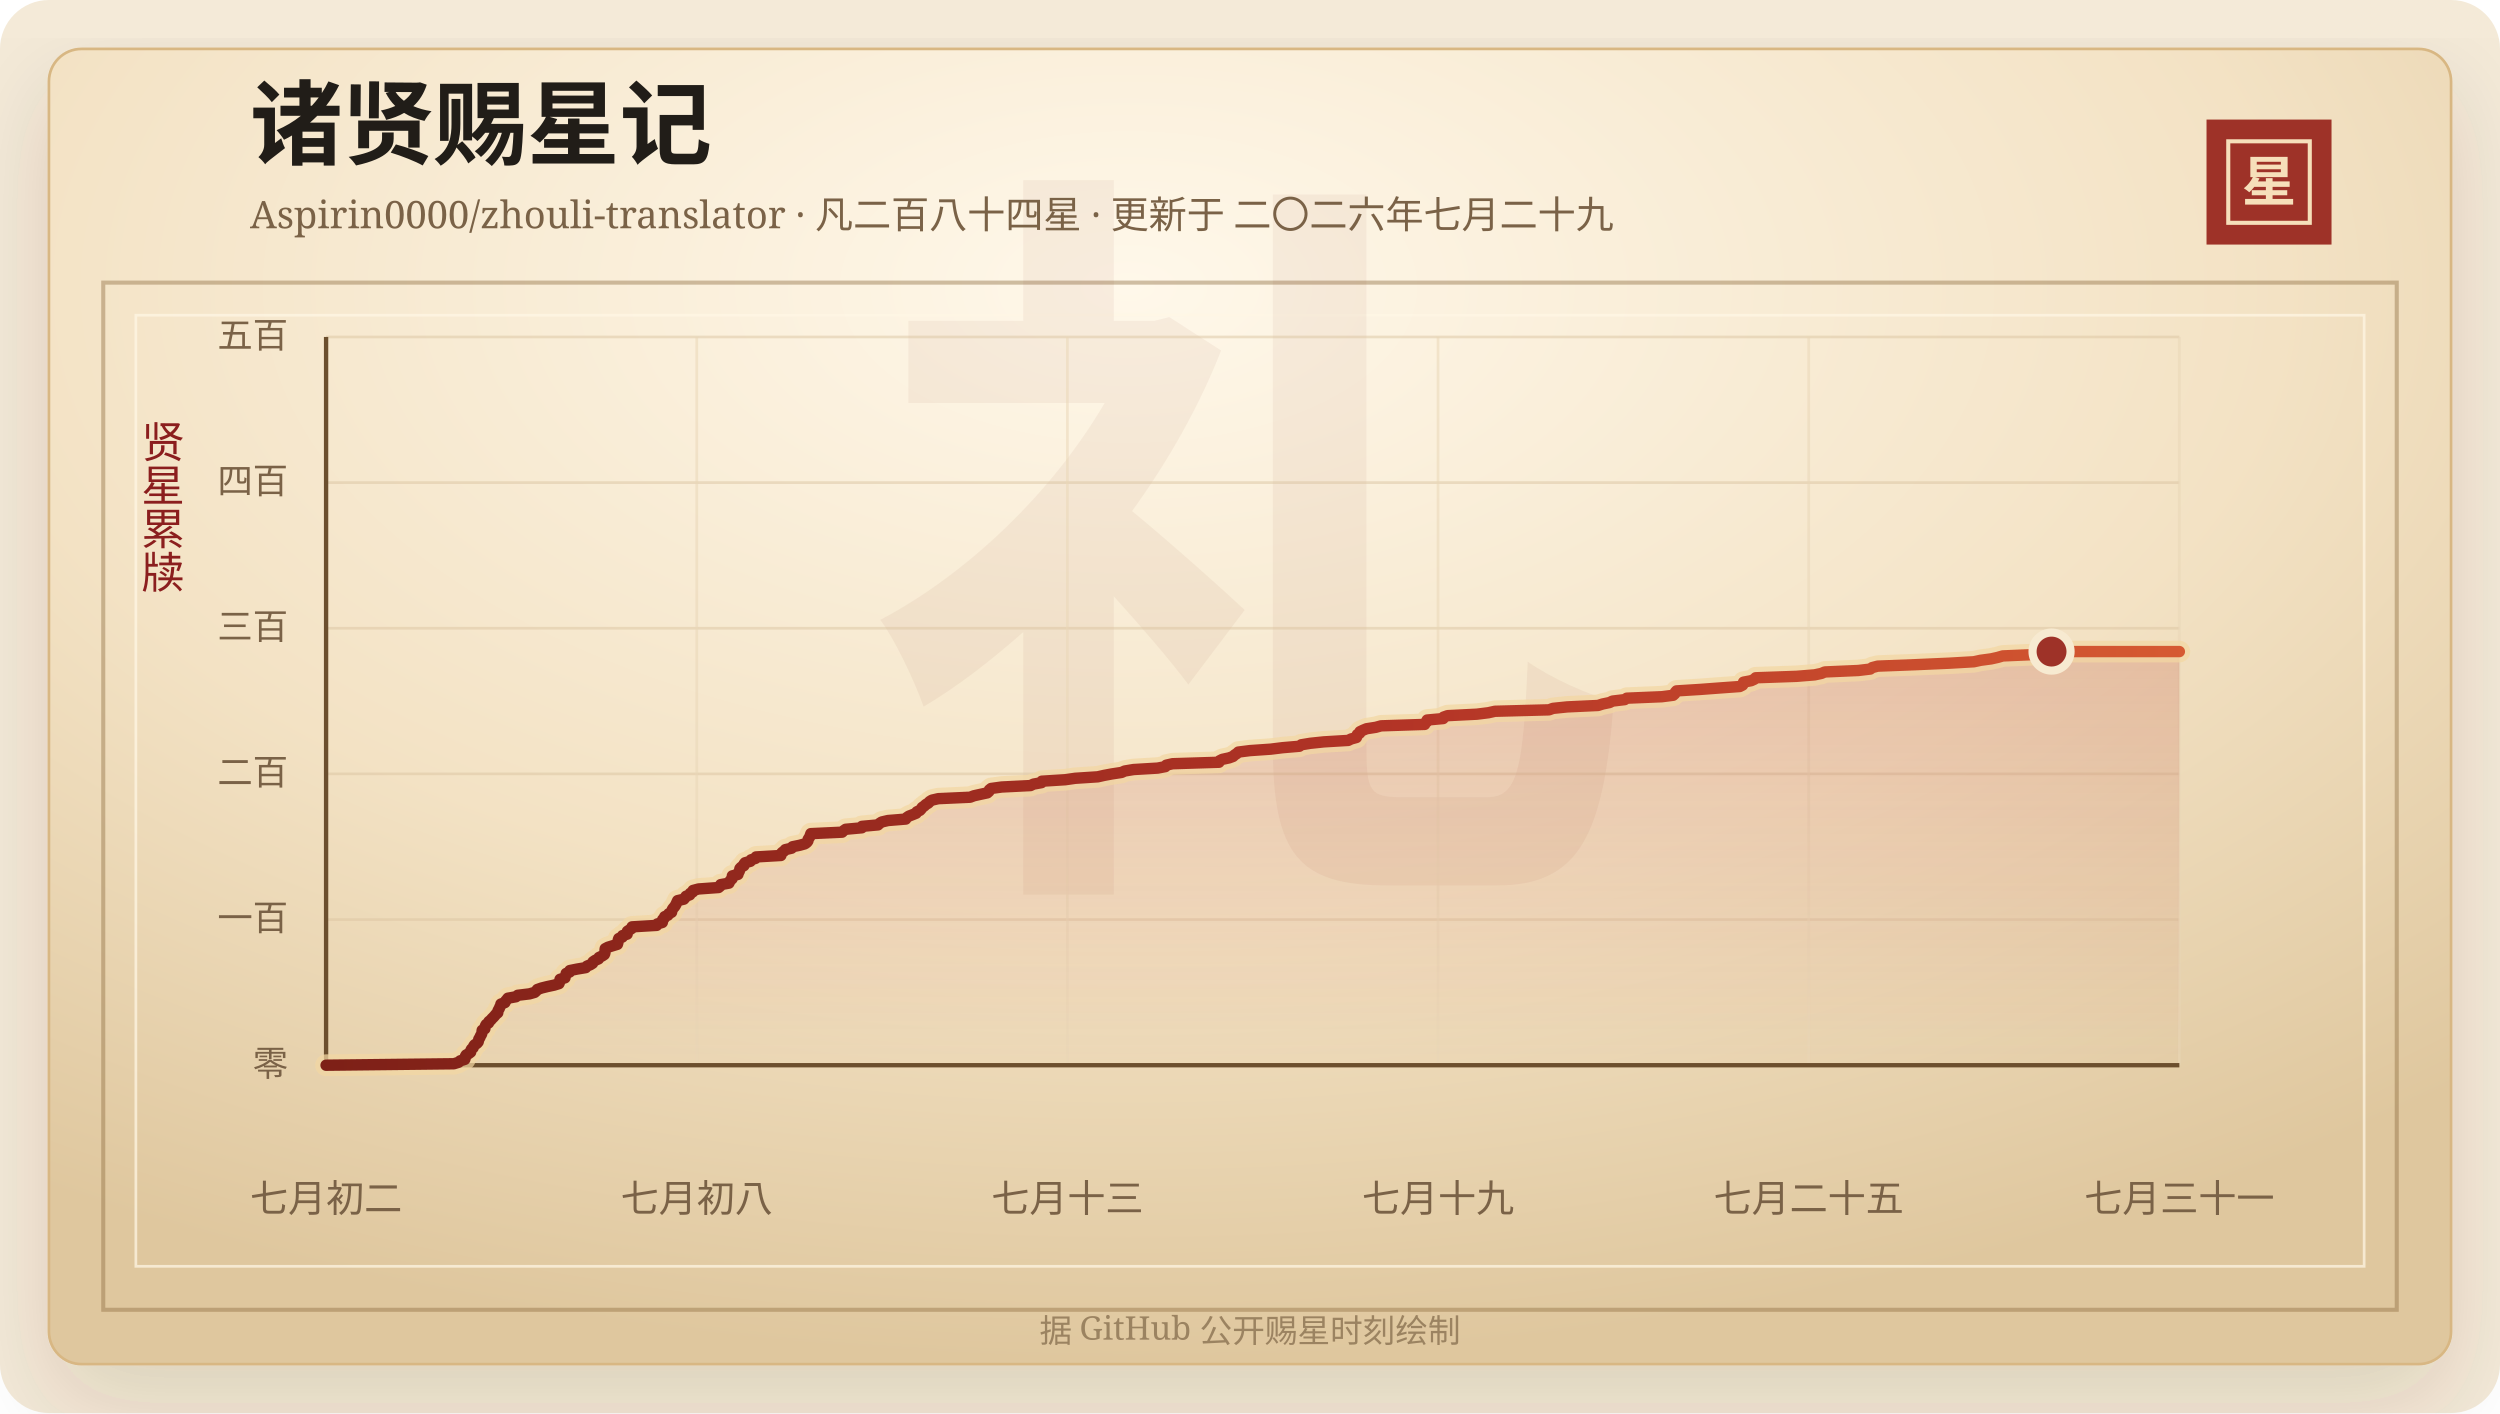
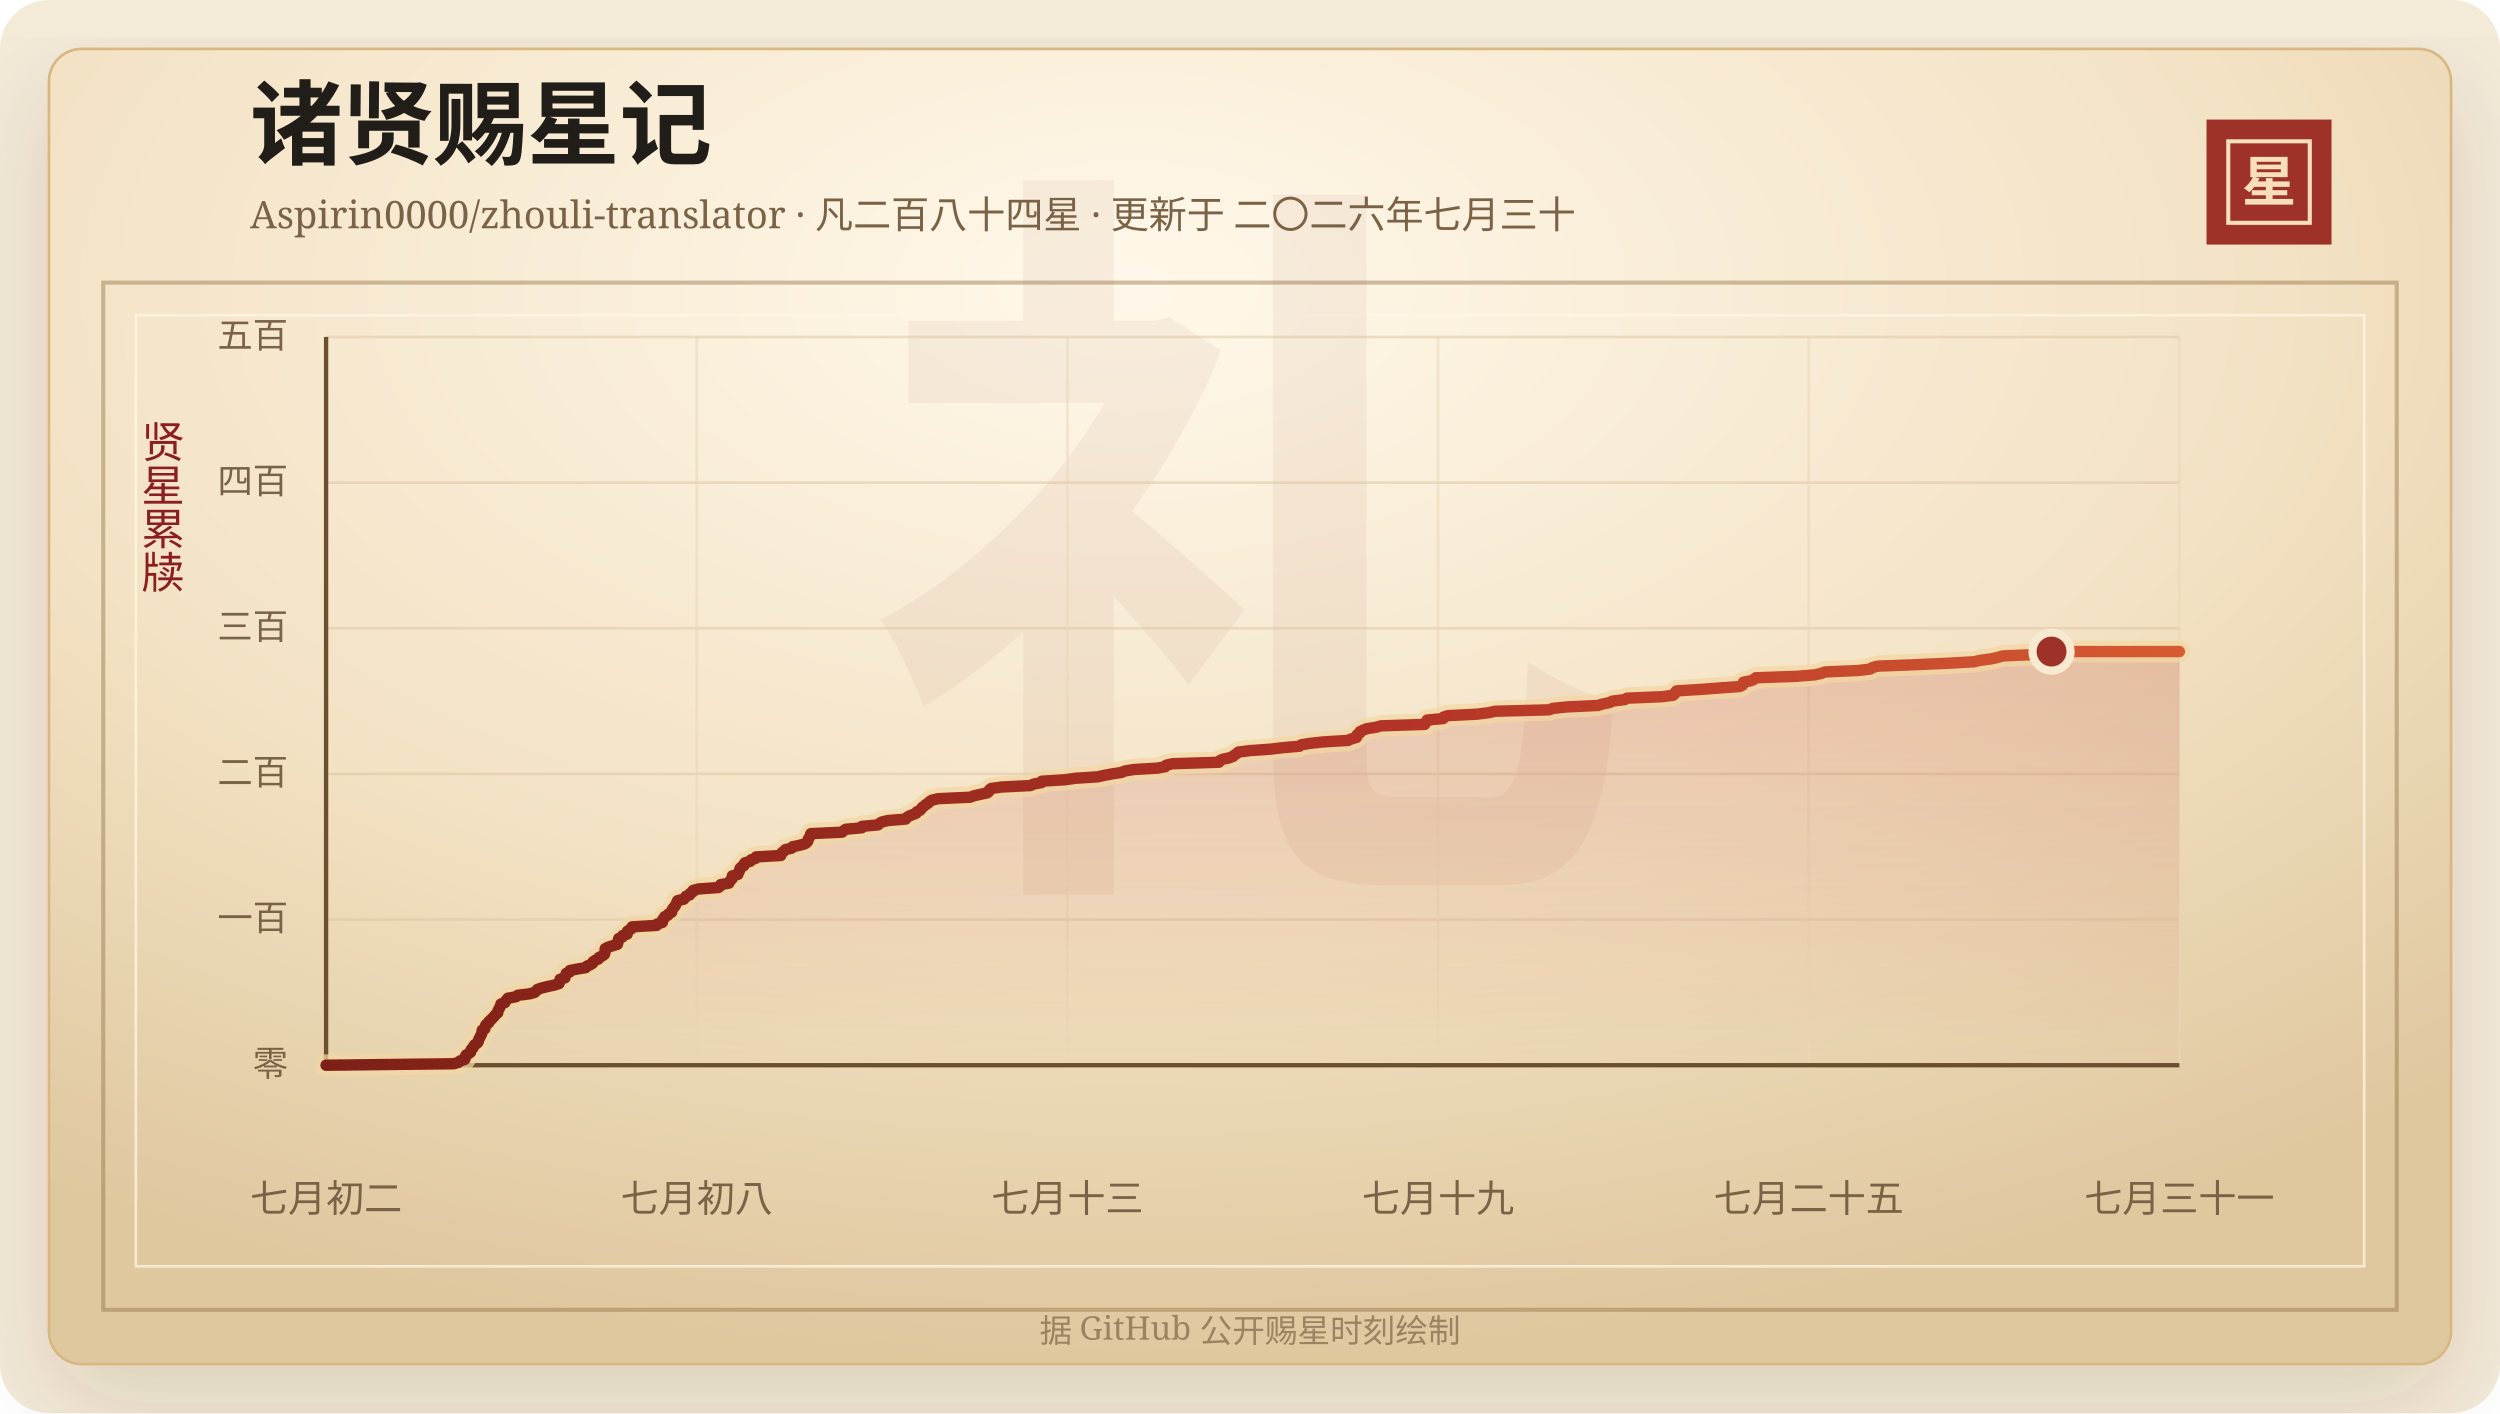
<svg xmlns="http://www.w3.org/2000/svg" width="920" height="520" viewBox="0 0 920 520" role="img" aria-labelledby="title desc">
  <defs>
    <linearGradient id="line" x1="0" x2="1" y1="0" y2="0">
      <stop offset="0%" stop-color="#7d2017" />
      <stop offset="58%" stop-color="#b33426" />
      <stop offset="100%" stop-color="#d65a32" />
    </linearGradient>
    <linearGradient id="area" x1="0" x2="0" y1="0" y2="1">
      <stop offset="0%" stop-color="#b33426" stop-opacity="0.2" />
      <stop offset="100%" stop-color="#b33426" stop-opacity="0" />
    </linearGradient>
    <radialGradient id="paper" cx="45%" cy="18%" r="82%">
      <stop offset="0%" stop-color="#fff8ea" />
      <stop offset="58%" stop-color="#f3e2c4" />
      <stop offset="100%" stop-color="#dfc79e" />
    </radialGradient>
    <filter id="shadow" x="-20%" y="-20%" width="140%" height="140%">
      <feDropShadow dx="0" dy="14" stdDeviation="18" flood-color="#3b2a20" flood-opacity="0.14" />
    </filter>
  </defs>
  <rect width="920" height="520" rx="18" fill="#f4ead8" />
  <rect x="18" y="18" width="884" height="484" rx="12" fill="url(#paper)" stroke="#d8b783" filter="url(#shadow)" />
  <rect x="38" y="104" width="844" height="378" fill="none" stroke="#8c6b3f" stroke-opacity="0.42" stroke-width="1.5" />
  <rect x="50" y="116" width="820" height="350" fill="none" stroke="#fff7e5" stroke-opacity="0.72" />
  <text x="460" y="304" text-anchor="middle" fill="#8c342a" fill-opacity="0.06" font-family="Songti SC, STSong, SimSun, serif" font-size="280" font-weight="700">礼</text>
  <text x="92" y="58" fill="#211d18" font-family="Songti SC, STSong, SimSun, serif" font-size="34" font-weight="700">诸贤赐星记</text>
-   <text x="92" y="84" fill="#7a6247" font-family="Songti SC, STSong, SimSun, serif" font-size="14.0">Aspirin0000/zhouli-translator · 凡二百八十四星 · 更新于 二〇二六年七月二十九</text>
+   <text x="92" y="84" fill="#7a6247" font-family="Songti SC, STSong, SimSun, serif" font-size="14.0">Aspirin0000/zhouli-translator · 凡二百八十四星 · 更新于 二〇二六年七月三十</text>
  <rect x="812" y="44" width="46" height="46" fill="#9e3228" />
  <rect x="820" y="52" width="30" height="30" fill="none" stroke="#f6dfba" stroke-width="1.5" />
  <text x="835" y="74" text-anchor="middle" fill="#f6dfba" font-family="Songti SC, STSong, SimSun, serif" font-size="20" font-weight="700">星</text>
  <text x="60" y="166" text-anchor="middle" fill="#8b1e1e" font-family="Songti SC, STSong, SimSun, serif" font-size="16" writing-mode="vertical-rl">贤星累牍</text>
  <line x1="120" y1="392.00" x2="802" y2="392.00" stroke="#d9c29e" stroke-opacity="0.48" />
  <text x="106" y="396.00" text-anchor="end" fill="#7a6247" font-family="Songti SC, STSong, SimSun, serif" font-size="13">零</text>
  <line x1="120" y1="338.40" x2="802" y2="338.40" stroke="#d9c29e" stroke-opacity="0.48" />
  <text x="106" y="342.40" text-anchor="end" fill="#7a6247" font-family="Songti SC, STSong, SimSun, serif" font-size="13">一百</text>
  <line x1="120" y1="284.80" x2="802" y2="284.80" stroke="#d9c29e" stroke-opacity="0.48" />
  <text x="106" y="288.80" text-anchor="end" fill="#7a6247" font-family="Songti SC, STSong, SimSun, serif" font-size="13">二百</text>
  <line x1="120" y1="231.20" x2="802" y2="231.20" stroke="#d9c29e" stroke-opacity="0.48" />
  <text x="106" y="235.20" text-anchor="end" fill="#7a6247" font-family="Songti SC, STSong, SimSun, serif" font-size="13">三百</text>
  <line x1="120" y1="177.60" x2="802" y2="177.60" stroke="#d9c29e" stroke-opacity="0.48" />
  <text x="106" y="181.60" text-anchor="end" fill="#7a6247" font-family="Songti SC, STSong, SimSun, serif" font-size="13">四百</text>
  <line x1="120" y1="124.00" x2="802" y2="124.00" stroke="#d9c29e" stroke-opacity="0.48" />
  <text x="106" y="128.00" text-anchor="end" fill="#7a6247" font-family="Songti SC, STSong, SimSun, serif" font-size="13">五百</text>
  <line x1="120.00" y1="124" x2="120.00" y2="392" stroke="#ead6b7" stroke-opacity="0.54" />
  <text x="120.00" y="446" text-anchor="middle" fill="#7a6247" font-family="Songti SC, STSong, SimSun, serif" font-size="14">七月初二</text>
  <line x1="256.40" y1="124" x2="256.40" y2="392" stroke="#ead6b7" stroke-opacity="0.54" />
  <text x="256.40" y="446" text-anchor="middle" fill="#7a6247" font-family="Songti SC, STSong, SimSun, serif" font-size="14">七月初八</text>
  <line x1="392.80" y1="124" x2="392.80" y2="392" stroke="#ead6b7" stroke-opacity="0.54" />
  <text x="392.80" y="446" text-anchor="middle" fill="#7a6247" font-family="Songti SC, STSong, SimSun, serif" font-size="14">七月十三</text>
  <line x1="529.20" y1="124" x2="529.20" y2="392" stroke="#ead6b7" stroke-opacity="0.54" />
  <text x="529.20" y="446" text-anchor="middle" fill="#7a6247" font-family="Songti SC, STSong, SimSun, serif" font-size="14">七月十九</text>
  <line x1="665.60" y1="124" x2="665.60" y2="392" stroke="#ead6b7" stroke-opacity="0.54" />
  <text x="665.60" y="446" text-anchor="middle" fill="#7a6247" font-family="Songti SC, STSong, SimSun, serif" font-size="14">七月二十五</text>
  <line x1="802.00" y1="124" x2="802.00" y2="392" stroke="#ead6b7" stroke-opacity="0.54" />
  <text x="802.00" y="446" text-anchor="middle" fill="#7a6247" font-family="Songti SC, STSong, SimSun, serif" font-size="14">七月三十一</text>
  <line x1="120" y1="392" x2="802" y2="392" stroke="#6c4f2e" stroke-width="1.6" />
  <line x1="120" y1="124" x2="120" y2="392" stroke="#6c4f2e" stroke-width="1.6" />
  <polygon points="120.00,392.00 120.00,392.00 167.03,391.46 168.74,390.93 169.34,390.39 171.04,389.86 171.22,389.32 171.24,388.78 171.54,388.25 172.51,387.71 173.20,387.18 173.23,386.64 173.50,386.10 174.12,385.57 174.28,385.03 174.66,384.50 175.51,383.96 175.97,383.42 176.09,382.89 176.22,382.35 176.61,381.82 176.77,381.28 177.14,380.74 177.34,380.21 177.38,379.67 177.44,379.14 178.43,378.60 178.48,378.06 178.62,377.53 178.94,376.99 179.79,376.46 179.92,375.92 180.61,375.38 181.04,374.85 181.60,374.31 182.07,373.78 182.51,373.24 183.18,372.70 183.18,372.17 183.43,371.63 183.75,371.10 183.94,370.56 184.26,370.02 184.33,369.49 185.81,368.95 186.03,368.42 186.50,367.88 186.91,367.34 189.86,366.81 190.51,366.27 194.85,365.74 196.74,365.20 197.35,364.66 197.75,364.13 199.29,363.59 201.43,363.06 203.94,362.52 205.70,361.98 205.91,361.45 205.99,360.91 206.10,360.38 207.91,359.84 207.98,359.30 208.28,358.77 208.35,358.23 209.63,357.70 209.70,357.16 212.37,356.62 215.54,356.09 215.97,355.55 217.23,355.02 218.08,354.48 218.24,353.94 219.02,353.41 220.26,352.87 220.43,352.34 221.60,351.80 222.40,351.26 222.62,350.73 222.64,350.19 222.65,349.66 222.71,349.12 223.73,348.58 225.43,348.05 227.21,347.51 227.37,346.98 227.46,346.44 227.51,345.90 227.70,345.37 229.03,344.83 229.10,344.30 230.79,343.76 230.81,343.22 230.89,342.69 231.74,342.15 232.53,341.62 232.59,341.08 241.66,340.54 241.88,340.01 243.73,339.47 243.85,338.94 243.87,338.40 244.45,337.86 244.60,337.33 245.80,336.79 246.09,336.26 247.14,335.72 247.25,335.18 247.42,334.65 247.83,334.11 248.30,333.58 248.62,333.04 248.89,332.50 249.12,331.97 249.37,331.43 251.64,330.90 252.10,330.36 252.46,329.82 253.85,329.29 254.00,328.75 254.97,328.22 255.05,327.68 257.06,327.14 264.42,326.61 265.07,326.07 265.21,325.54 268.24,325.00 268.50,324.46 268.81,323.93 269.41,323.39 269.49,322.86 269.50,322.32 271.57,321.78 271.63,321.25 272.03,320.71 272.18,320.18 272.29,319.64 272.78,319.10 273.75,318.57 273.77,318.03 274.17,317.50 276.14,316.96 276.38,316.42 278.03,315.89 278.23,315.35 287.36,314.82 287.38,314.28 287.79,313.74 288.54,313.21 288.99,312.67 291.30,312.14 291.65,311.60 294.28,311.06 296.20,310.53 296.93,309.99 297.31,309.46 297.38,308.92 297.71,308.38 298.06,307.85 298.20,307.31 298.39,306.78 309.89,306.24 310.44,305.70 311.22,305.17 317.14,304.63 317.19,304.10 323.10,303.56 323.66,303.02 324.48,302.49 326.79,301.95 333.31,301.42 333.66,300.88 334.46,300.34 335.83,299.81 337.15,299.27 337.41,298.74 338.54,298.20 339.03,297.66 339.37,297.13 340.16,296.59 340.71,296.06 341.65,295.52 342.10,294.98 342.97,294.45 345.30,293.91 356.99,293.38 358.42,292.84 360.86,292.30 363.34,291.77 363.93,291.23 364.07,290.70 364.73,290.16 368.62,289.62 379.22,289.09 380.33,288.55 383.27,288.02 383.39,287.48 392.00,286.94 395.68,286.41 403.96,285.87 406.31,285.34 409.19,284.80 412.74,284.26 413.91,283.73 417.13,283.19 426.02,282.66 428.85,282.12 429.18,281.58 431.50,281.05 448.58,280.51 448.76,279.98 449.83,279.44 452.32,278.90 453.76,278.37 454.33,277.83 455.16,277.30 455.72,276.76 459.99,276.22 467.63,275.69 471.98,275.15 478.16,274.62 478.87,274.08 482.13,273.54 487.15,273.01 496.13,272.47 497.20,271.94 499.16,271.40 499.40,270.86 499.49,270.33 500.38,269.79 500.47,269.26 501.58,268.72 502.88,268.18 506.29,267.65 508.23,267.11 524.28,266.58 524.40,266.04 525.19,265.50 525.20,264.97 531.08,264.43 531.21,263.90 532.73,263.36 543.48,262.82 547.71,262.29 550.13,261.75 570.04,261.22 571.49,260.68 576.72,260.14 588.08,259.61 589.77,259.07 592.31,258.54 593.39,258.00 597.88,257.46 598.67,256.93 611.58,256.39 615.71,255.86 616.31,255.32 616.50,254.78 616.96,254.25 625.65,253.71 632.76,253.18 640.22,252.64 641.28,252.10 641.62,251.57 641.63,251.03 644.41,250.50 645.60,249.96 646.09,249.42 661.12,248.89 667.77,248.35 670.27,247.82 671.53,247.28 683.87,246.74 688.25,246.21 688.97,245.67 691.00,245.14 704.94,244.60 717.20,244.06 726.38,243.53 728.85,242.99 732.76,242.46 735.19,241.92 737.02,241.38 749.38,240.85 754.12,240.31 754.97,239.78 802.00,239.78 802.00,392.00" fill="url(#area)" />
  <polyline points="120.00,392.00 167.03,391.46 168.74,390.93 169.34,390.39 171.04,389.86 171.22,389.32 171.24,388.78 171.54,388.25 172.51,387.71 173.20,387.18 173.23,386.64 173.50,386.10 174.12,385.57 174.28,385.03 174.66,384.50 175.51,383.96 175.97,383.42 176.09,382.89 176.22,382.35 176.61,381.82 176.77,381.28 177.14,380.74 177.34,380.21 177.38,379.67 177.44,379.14 178.43,378.60 178.48,378.06 178.62,377.53 178.94,376.99 179.79,376.46 179.92,375.92 180.61,375.38 181.04,374.85 181.60,374.31 182.07,373.78 182.51,373.24 183.18,372.70 183.18,372.17 183.43,371.63 183.75,371.10 183.94,370.56 184.26,370.02 184.33,369.49 185.81,368.95 186.03,368.42 186.50,367.88 186.91,367.34 189.86,366.81 190.51,366.27 194.85,365.74 196.74,365.20 197.35,364.66 197.75,364.13 199.29,363.59 201.43,363.06 203.94,362.52 205.70,361.98 205.91,361.45 205.99,360.91 206.10,360.38 207.91,359.84 207.98,359.30 208.28,358.77 208.35,358.23 209.63,357.70 209.70,357.16 212.37,356.62 215.54,356.09 215.97,355.55 217.23,355.02 218.08,354.48 218.24,353.94 219.02,353.41 220.26,352.87 220.43,352.34 221.60,351.80 222.40,351.26 222.62,350.73 222.64,350.19 222.65,349.66 222.71,349.12 223.73,348.58 225.43,348.05 227.21,347.51 227.37,346.98 227.46,346.44 227.51,345.90 227.70,345.37 229.03,344.83 229.10,344.30 230.79,343.76 230.81,343.22 230.89,342.69 231.74,342.15 232.53,341.62 232.59,341.08 241.66,340.54 241.88,340.01 243.73,339.47 243.85,338.94 243.87,338.40 244.45,337.86 244.60,337.33 245.80,336.79 246.09,336.26 247.14,335.72 247.25,335.18 247.42,334.65 247.83,334.11 248.30,333.58 248.62,333.04 248.89,332.50 249.12,331.97 249.37,331.43 251.64,330.90 252.10,330.36 252.46,329.82 253.85,329.29 254.00,328.75 254.97,328.22 255.05,327.68 257.06,327.14 264.42,326.61 265.07,326.07 265.21,325.54 268.24,325.00 268.50,324.46 268.81,323.93 269.41,323.39 269.49,322.86 269.50,322.32 271.57,321.78 271.63,321.25 272.03,320.71 272.18,320.18 272.29,319.64 272.78,319.10 273.75,318.57 273.77,318.03 274.17,317.50 276.14,316.96 276.38,316.42 278.03,315.89 278.23,315.35 287.36,314.82 287.38,314.28 287.79,313.74 288.54,313.21 288.99,312.67 291.30,312.14 291.65,311.60 294.28,311.06 296.20,310.53 296.93,309.99 297.31,309.46 297.38,308.92 297.71,308.38 298.06,307.85 298.20,307.31 298.39,306.78 309.89,306.24 310.44,305.70 311.22,305.17 317.14,304.63 317.19,304.10 323.10,303.56 323.66,303.02 324.48,302.49 326.79,301.95 333.31,301.42 333.66,300.88 334.46,300.34 335.83,299.81 337.15,299.27 337.41,298.74 338.54,298.20 339.03,297.66 339.37,297.13 340.16,296.59 340.71,296.06 341.65,295.52 342.10,294.98 342.97,294.45 345.30,293.91 356.99,293.38 358.42,292.84 360.86,292.30 363.34,291.77 363.93,291.23 364.07,290.70 364.73,290.16 368.62,289.62 379.22,289.09 380.33,288.55 383.27,288.02 383.39,287.48 392.00,286.94 395.68,286.41 403.96,285.87 406.31,285.34 409.19,284.80 412.74,284.26 413.91,283.73 417.13,283.19 426.02,282.66 428.85,282.12 429.18,281.58 431.50,281.05 448.58,280.51 448.76,279.98 449.83,279.44 452.32,278.90 453.76,278.37 454.33,277.83 455.16,277.30 455.72,276.76 459.99,276.22 467.63,275.69 471.98,275.15 478.16,274.62 478.87,274.08 482.13,273.54 487.15,273.01 496.13,272.47 497.20,271.94 499.16,271.40 499.40,270.86 499.49,270.33 500.38,269.79 500.47,269.26 501.58,268.72 502.88,268.18 506.29,267.65 508.23,267.11 524.28,266.58 524.40,266.04 525.19,265.50 525.20,264.97 531.08,264.43 531.21,263.90 532.73,263.36 543.48,262.82 547.71,262.29 550.13,261.75 570.04,261.22 571.49,260.68 576.72,260.14 588.08,259.61 589.77,259.07 592.31,258.54 593.39,258.00 597.88,257.46 598.67,256.93 611.58,256.39 615.71,255.86 616.31,255.32 616.50,254.78 616.96,254.25 625.65,253.71 632.76,253.18 640.22,252.64 641.28,252.10 641.62,251.57 641.63,251.03 644.41,250.50 645.60,249.96 646.09,249.42 661.12,248.89 667.77,248.35 670.27,247.82 671.53,247.28 683.87,246.74 688.25,246.21 688.97,245.67 691.00,245.14 704.94,244.60 717.20,244.06 726.38,243.53 728.85,242.99 732.76,242.46 735.19,241.92 737.02,241.38 749.38,240.85 754.12,240.31 754.97,239.78 802.00,239.78" fill="none" stroke="#f3d7a2" stroke-width="8" stroke-linecap="round" stroke-linejoin="round" opacity="0.72" />
  <polyline points="120.00,392.00 167.03,391.46 168.74,390.93 169.34,390.39 171.04,389.86 171.22,389.32 171.24,388.78 171.54,388.25 172.51,387.71 173.20,387.18 173.23,386.64 173.50,386.10 174.12,385.57 174.28,385.03 174.66,384.50 175.51,383.96 175.97,383.42 176.09,382.89 176.22,382.35 176.61,381.82 176.77,381.28 177.14,380.74 177.34,380.21 177.38,379.67 177.44,379.14 178.43,378.60 178.48,378.06 178.62,377.53 178.94,376.99 179.79,376.46 179.92,375.92 180.61,375.38 181.04,374.85 181.60,374.31 182.07,373.78 182.51,373.24 183.18,372.70 183.18,372.17 183.43,371.63 183.75,371.10 183.94,370.56 184.26,370.02 184.33,369.49 185.81,368.95 186.03,368.42 186.50,367.88 186.91,367.34 189.86,366.81 190.51,366.27 194.85,365.74 196.74,365.20 197.35,364.66 197.75,364.13 199.29,363.59 201.43,363.06 203.94,362.52 205.70,361.98 205.91,361.45 205.99,360.91 206.10,360.38 207.91,359.84 207.98,359.30 208.28,358.77 208.35,358.23 209.63,357.70 209.70,357.16 212.37,356.62 215.54,356.09 215.97,355.55 217.23,355.02 218.08,354.48 218.24,353.94 219.02,353.41 220.26,352.87 220.43,352.34 221.60,351.80 222.40,351.26 222.62,350.73 222.64,350.19 222.65,349.66 222.71,349.12 223.73,348.58 225.43,348.05 227.21,347.51 227.37,346.98 227.46,346.44 227.51,345.90 227.70,345.37 229.03,344.83 229.10,344.30 230.79,343.76 230.81,343.22 230.89,342.69 231.74,342.15 232.53,341.62 232.59,341.08 241.66,340.54 241.88,340.01 243.73,339.47 243.85,338.94 243.87,338.40 244.45,337.86 244.60,337.33 245.80,336.79 246.09,336.26 247.14,335.72 247.25,335.18 247.42,334.65 247.83,334.11 248.30,333.58 248.62,333.04 248.89,332.50 249.12,331.97 249.37,331.43 251.64,330.90 252.10,330.36 252.46,329.82 253.85,329.29 254.00,328.75 254.97,328.22 255.05,327.68 257.06,327.14 264.42,326.61 265.07,326.07 265.21,325.54 268.24,325.00 268.50,324.46 268.81,323.93 269.41,323.39 269.49,322.86 269.50,322.32 271.57,321.78 271.63,321.25 272.03,320.71 272.18,320.18 272.29,319.64 272.78,319.10 273.75,318.57 273.77,318.03 274.17,317.50 276.14,316.96 276.38,316.42 278.03,315.89 278.23,315.35 287.36,314.82 287.38,314.28 287.79,313.74 288.54,313.21 288.99,312.67 291.30,312.14 291.65,311.60 294.28,311.06 296.20,310.53 296.93,309.99 297.31,309.46 297.38,308.92 297.71,308.38 298.06,307.85 298.20,307.31 298.39,306.78 309.89,306.24 310.44,305.70 311.22,305.17 317.14,304.63 317.19,304.10 323.10,303.56 323.66,303.02 324.48,302.49 326.79,301.95 333.31,301.42 333.66,300.88 334.46,300.34 335.83,299.81 337.15,299.27 337.41,298.74 338.54,298.20 339.03,297.66 339.37,297.13 340.16,296.59 340.71,296.06 341.65,295.52 342.10,294.98 342.97,294.45 345.30,293.91 356.99,293.38 358.42,292.84 360.86,292.30 363.34,291.77 363.93,291.23 364.07,290.70 364.73,290.16 368.62,289.62 379.22,289.09 380.33,288.55 383.27,288.02 383.39,287.48 392.00,286.94 395.68,286.41 403.96,285.87 406.31,285.34 409.19,284.80 412.74,284.26 413.91,283.73 417.13,283.19 426.02,282.66 428.85,282.12 429.18,281.58 431.50,281.05 448.58,280.51 448.76,279.98 449.83,279.44 452.32,278.90 453.76,278.37 454.33,277.83 455.16,277.30 455.72,276.76 459.99,276.22 467.63,275.69 471.98,275.15 478.16,274.62 478.87,274.08 482.13,273.54 487.15,273.01 496.13,272.47 497.20,271.94 499.16,271.40 499.40,270.86 499.49,270.33 500.38,269.79 500.47,269.26 501.58,268.72 502.88,268.18 506.29,267.65 508.23,267.11 524.28,266.58 524.40,266.04 525.19,265.50 525.20,264.97 531.08,264.43 531.21,263.90 532.73,263.36 543.48,262.82 547.71,262.29 550.13,261.75 570.04,261.22 571.49,260.68 576.72,260.14 588.08,259.61 589.77,259.07 592.31,258.54 593.39,258.00 597.88,257.46 598.67,256.93 611.58,256.39 615.71,255.86 616.31,255.32 616.50,254.78 616.96,254.25 625.65,253.71 632.76,253.18 640.22,252.64 641.28,252.10 641.62,251.57 641.63,251.03 644.41,250.50 645.60,249.96 646.09,249.42 661.12,248.89 667.77,248.35 670.27,247.82 671.53,247.28 683.87,246.74 688.25,246.21 688.97,245.67 691.00,245.14 704.94,244.60 717.20,244.06 726.38,243.53 728.85,242.99 732.76,242.46 735.19,241.92 737.02,241.38 749.38,240.85 754.12,240.31 754.97,239.78 802.00,239.78" fill="none" stroke="url(#line)" stroke-width="4.2" stroke-linecap="round" stroke-linejoin="round" />
  <circle cx="754.97" cy="239.78" r="7" fill="#9e3228" stroke="#f7ead1" stroke-width="3" />
  <text x="460" y="494" text-anchor="middle" fill="#9b8361" font-family="Songti SC, STSong, SimSun, serif" font-size="12">据 GitHub 公开赐星时刻绘制</text>
</svg>
